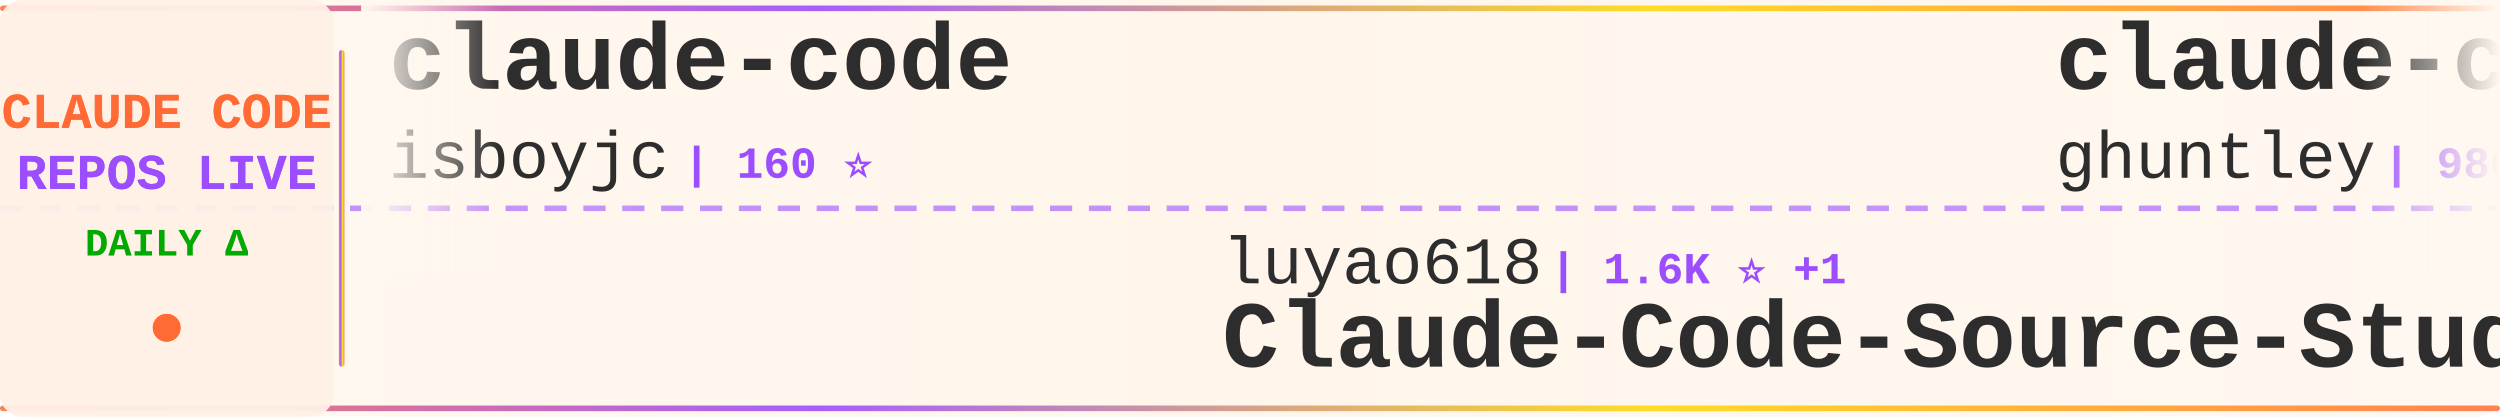
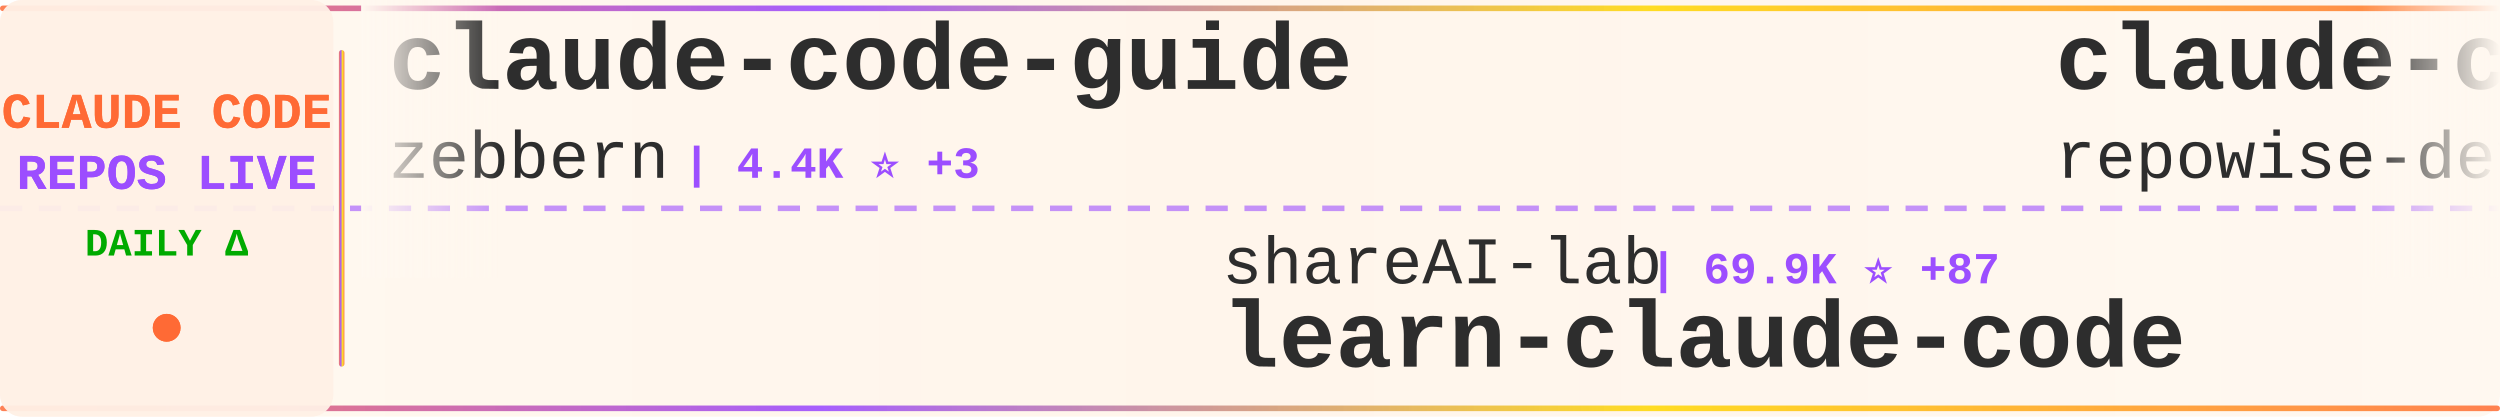
<svg xmlns="http://www.w3.org/2000/svg" width="900" height="150">
  <defs>
    <linearGradient id="tickerBg" x1="0%" y1="0%" x2="100%" y2="0%">
      <stop offset="0%" style="stop-color:#fff8f0;stop-opacity:0.98" />
      <stop offset="50%" style="stop-color:#fff5eb;stop-opacity:1" />
      <stop offset="100%" style="stop-color:#fff8f0;stop-opacity:0.98" />
    </linearGradient>
    <linearGradient id="borderGrad" x1="0%" y1="0%" x2="100%" y2="0%">
      <stop offset="0%" style="stop-color:#FF6B35;stop-opacity:0.85">
        <animate attributeName="stop-opacity" values="0.85;1;0.85" dur="2s" repeatCount="indefinite" />
      </stop>
      <stop offset="33%" style="stop-color:#9C4EFF;stop-opacity:0.9">
        <animate attributeName="stop-opacity" values="0.9;1;0.9" dur="2.2s" repeatCount="indefinite" />
      </stop>
      <stop offset="66%" style="stop-color:#FFD700;stop-opacity:0.85">
        <animate attributeName="stop-opacity" values="0.85;1;0.85" dur="1.8s" repeatCount="indefinite" />
      </stop>
      <stop offset="100%" style="stop-color:#FF6B35;stop-opacity:0.85">
        <animate attributeName="stop-opacity" values="0.85;1;0.85" dur="2s" repeatCount="indefinite" />
      </stop>
    </linearGradient>
    <filter id="textGlow">
      <feGaussianBlur stdDeviation="0.15" result="coloredBlur" />
      <feMerge>
        <feMergeNode in="coloredBlur" />
        <feMergeNode in="SourceGraphic" />
      </feMerge>
    </filter>
    <filter id="metricGlow">
      <feGaussianBlur stdDeviation="0.2" result="coloredBlur" />
      <feMerge>
        <feMergeNode in="coloredBlur" />
        <feMergeNode in="SourceGraphic" />
      </feMerge>
    </filter>
    <linearGradient id="leftFade" x1="0%" y1="0%" x2="100%" y2="0%">
      <stop offset="0%" style="stop-color:#fff8f0;stop-opacity:1" />
      <stop offset="100%" style="stop-color:#fff8f0;stop-opacity:0" />
    </linearGradient>
    <linearGradient id="rightFade" x1="0%" y1="0%" x2="100%" y2="0%">
      <stop offset="0%" style="stop-color:#fff8f0;stop-opacity:0" />
      <stop offset="100%" style="stop-color:#fff8f0;stop-opacity:1" />
    </linearGradient>
  </defs>
  <rect width="900" height="150" fill="url(#tickerBg)" rx="8" />
  <rect x="0" y="2" width="900" height="2" fill="url(#borderGrad)" rx="1" />
  <rect x="0" y="146" width="900" height="2" fill="url(#borderGrad)" rx="1" />
  <line x1="0" y1="75" x2="900" y2="75" stroke="#9C4EFF" stroke-width="2" stroke-dasharray="8 6" opacity="0.6" />
  <rect x="0" y="0" width="120" height="150" fill="#fff0e6" opacity="0.95" rx="8" />
  <text x="60" y="46" font-family="'Courier New', monospace" font-size="18" font-weight="bold" fill="#FF6B35" text-anchor="middle" filter="url(#textGlow)">
    CLAUDE CODE
  </text>
  <text x="60" y="68" font-family="'Courier New', monospace" font-size="18" font-weight="bold" fill="#9C4EFF" text-anchor="middle" filter="url(#textGlow)">
    REPOS LIVE
  </text>
  <text x="60" y="92" font-family="'Courier New', monospace" font-size="14" font-weight="bold" fill="#00aa00" text-anchor="middle">
    DAILY Δ
  </text>
  <circle cx="60" cy="118" r="5" fill="#FF6B35" filter="url(#metricGlow)">
    <animate attributeName="r" values="4;6;4" dur="1.5s" repeatCount="indefinite" />
    <animate attributeName="opacity" values="0.6;1;0.6" dur="1.5s" repeatCount="indefinite" />
  </circle>
  <rect x="122" y="18" width="2" height="114" fill="url(#borderGrad)" rx="1" />
  <clipPath id="tickerClip">
    <rect x="130" y="0" width="770" height="150" />
  </clipPath>
  <g clip-path="url(#tickerClip)">
    <g id="tickerItems">
      <animateTransform attributeName="transform" attributeType="XML" type="translate" from="0 0" to="-3000 0" dur="54s" repeatCount="indefinite" />
      <g transform="translate(0, 0)">
-         <text x="140" y="32" font-family="'Courier New', monospace" font-size="34" font-weight="bold" fill="#2d2d2d">claude-code</text>
-         <text x="140" y="64" font-family="'Courier New', monospace" font-size="24" font-weight="normal" fill="#2d2d2d" opacity="1.0">isboyjc</text>
-         <text x="246" y="64" font-family="'Courier New', monospace" font-size="16" font-weight="bold" fill="#9C4EFF"> | 160 ⭐</text>
+         <text x="140" y="32" font-family="'Courier New', monospace" font-size="34" font-weight="bold" fill="#2d2d2d">claude-code-guide</text>
+         <text x="140" y="64" font-family="'Courier New', monospace" font-size="24" font-weight="normal" fill="#2d2d2d" opacity="1.0">zebbern</text>
+         <text x="246" y="64" font-family="'Courier New', monospace" font-size="16" font-weight="bold" fill="#9C4EFF"> | 4.4K ⭐ +3</text>
      </g>
      <g transform="translate(300, 0)">
-         <text x="140" y="102" font-family="'Courier New', monospace" font-size="24" font-weight="normal" fill="#2d2d2d" opacity="1.0">luyao618</text>
-         <text x="258" y="102" font-family="'Courier New', monospace" font-size="16" font-weight="bold" fill="#9C4EFF"> | 1.6K ⭐ +1</text>
-         <text x="140" y="132" font-family="'Courier New', monospace" font-size="34" font-weight="bold" fill="#2d2d2d">Claude-Code-Source-Study</text>
+         <text x="140" y="102" font-family="'Courier New', monospace" font-size="24" font-weight="normal" fill="#2d2d2d" opacity="1.0">shareAI-lab</text>
+         <text x="294" y="102" font-family="'Courier New', monospace" font-size="16" font-weight="bold" fill="#9C4EFF"> | 69.9K ⭐ +87</text>
+         <text x="140" y="132" font-family="'Courier New', monospace" font-size="34" font-weight="bold" fill="#2d2d2d">learn-claude-code</text>
      </g>
      <g transform="translate(600, 0)">
-         <text x="140" y="32" font-family="'Courier New', monospace" font-size="34" font-weight="bold" fill="#2d2d2d">claude-code-source-code-...</text>
-         <text x="140" y="64" font-family="'Courier New', monospace" font-size="24" font-weight="normal" fill="#2d2d2d" opacity="1.0">ghuntley</text>
-         <text x="258" y="64" font-family="'Courier New', monospace" font-size="16" font-weight="bold" fill="#9C4EFF"> | 986 ⭐</text>
+         <text x="140" y="32" font-family="'Courier New', monospace" font-size="34" font-weight="bold" fill="#2d2d2d">claude-code-prompts</text>
+         <text x="140" y="64" font-family="'Courier New', monospace" font-size="24" font-weight="normal" fill="#2d2d2d" opacity="1.0">repowise-dev</text>
+         <text x="306" y="64" font-family="'Courier New', monospace" font-size="16" font-weight="bold" fill="#9C4EFF"> | 1.1K ⭐</text>
      </g>
      <g transform="translate(900, 0)">
-         <text x="140" y="102" font-family="'Courier New', monospace" font-size="24" font-weight="normal" fill="#2d2d2d" opacity="1.0">rohitg00</text>
-         <text x="258" y="102" font-family="'Courier New', monospace" font-size="16" font-weight="bold" fill="#9C4EFF"> | 2.3K ⭐ +6</text>
-         <text x="140" y="132" font-family="'Courier New', monospace" font-size="34" font-weight="bold" fill="#2d2d2d">awesome-claude-code-tool...</text>
+         <text x="140" y="102" font-family="'Courier New', monospace" font-size="24" font-weight="normal" fill="#2d2d2d" opacity="1.0">diet103</text>
+         <text x="246" y="102" font-family="'Courier New', monospace" font-size="16" font-weight="bold" fill="#9C4EFF"> | 9.7K ⭐ +2</text>
+         <text x="140" y="132" font-family="'Courier New', monospace" font-size="34" font-weight="bold" fill="#2d2d2d">claude-code-infrastructu...</text>
      </g>
      <g transform="translate(1200, 0)">
-         <text x="140" y="32" font-family="'Courier New', monospace" font-size="34" font-weight="bold" fill="#2d2d2d">claude-code</text>
-         <text x="140" y="64" font-family="'Courier New', monospace" font-size="24" font-weight="normal" fill="#2d2d2d" opacity="1.0">RishabhK103</text>
-         <text x="294" y="64" font-family="'Courier New', monospace" font-size="16" font-weight="bold" fill="#9C4EFF"> | 99 ⭐</text>
+         <text x="140" y="32" font-family="'Courier New', monospace" font-size="34" font-weight="bold" fill="#2d2d2d">claude-code-from-scratch</text>
+         <text x="140" y="64" font-family="'Courier New', monospace" font-size="24" font-weight="normal" fill="#2d2d2d" opacity="1.0">Windy3f3f3f3f</text>
+         <text x="318" y="64" font-family="'Courier New', monospace" font-size="16" font-weight="bold" fill="#9C4EFF"> | 2.1K ⭐ +28</text>
      </g>
      <g transform="translate(1500, 0)">
-         <text x="140" y="102" font-family="'Courier New', monospace" font-size="24" font-weight="normal" fill="#2d2d2d" opacity="1.0">xorespesp</text>
-         <text x="270" y="102" font-family="'Courier New', monospace" font-size="16" font-weight="bold" fill="#9C4EFF"> | 228 ⭐</text>
-         <text x="140" y="132" font-family="'Courier New', monospace" font-size="34" font-weight="bold" fill="#2d2d2d">claude-code</text>
+         <text x="140" y="102" font-family="'Courier New', monospace" font-size="24" font-weight="normal" fill="#2d2d2d" opacity="1.0">disler</text>
+         <text x="234" y="102" font-family="'Courier New', monospace" font-size="16" font-weight="bold" fill="#9C4EFF"> | 1.4K ⭐ +5</text>
+         <text x="140" y="132" font-family="'Courier New', monospace" font-size="34" font-weight="bold" fill="#2d2d2d">pi-vs-claude-code</text>
      </g>
      <g transform="translate(1800, 0)">
-         <text x="140" y="32" font-family="'Courier New', monospace" font-size="34" font-weight="bold" fill="#2d2d2d">edmunds-claude-code</text>
-         <text x="140" y="64" font-family="'Courier New', monospace" font-size="24" font-weight="normal" fill="#2d2d2d" opacity="1.0">edmund-io</text>
-         <text x="270" y="64" font-family="'Courier New', monospace" font-size="16" font-weight="bold" fill="#9C4EFF"> | 1.5K ⭐</text>
+         <text x="140" y="32" font-family="'Courier New', monospace" font-size="34" font-weight="bold" fill="#2d2d2d">claude-code-analysis</text>
+         <text x="140" y="64" font-family="'Courier New', monospace" font-size="24" font-weight="normal" fill="#2d2d2d" opacity="1.0">liuup</text>
+         <text x="222" y="64" font-family="'Courier New', monospace" font-size="16" font-weight="bold" fill="#9C4EFF"> | 3.4K ⭐ +10</text>
      </g>
      <g transform="translate(2100, 0)">
-         <text x="140" y="102" font-family="'Courier New', monospace" font-size="24" font-weight="normal" fill="#2d2d2d" opacity="1.0">Onewon</text>
-         <text x="234" y="102" font-family="'Courier New', monospace" font-size="16" font-weight="bold" fill="#9C4EFF"> | 183 ⭐ +1</text>
-         <text x="140" y="132" font-family="'Courier New', monospace" font-size="34" font-weight="bold" fill="#2d2d2d">claude-code</text>
+         <text x="140" y="102" font-family="'Courier New', monospace" font-size="24" font-weight="normal" fill="#2d2d2d" opacity="1.0">ChrisWiles</text>
+         <text x="282" y="102" font-family="'Courier New', monospace" font-size="16" font-weight="bold" fill="#9C4EFF"> | 6.0K ⭐ +2</text>
+         <text x="140" y="132" font-family="'Courier New', monospace" font-size="34" font-weight="bold" fill="#2d2d2d">claude-code-showcase</text>
      </g>
      <g transform="translate(2400, 0)">
-         <text x="140" y="32" font-family="'Courier New', monospace" font-size="34" font-weight="bold" fill="#2d2d2d">claude-code</text>
-         <text x="140" y="64" font-family="'Courier New', monospace" font-size="24" font-weight="normal" fill="#2d2d2d" opacity="1.0">VineeTagarwaL-code</text>
-         <text x="378" y="64" font-family="'Courier New', monospace" font-size="16" font-weight="bold" fill="#9C4EFF"> | 276 ⭐</text>
+         <text x="140" y="32" font-family="'Courier New', monospace" font-size="34" font-weight="bold" fill="#2d2d2d">claude-code-ultimate-gui...</text>
+         <text x="140" y="64" font-family="'Courier New', monospace" font-size="24" font-weight="normal" fill="#2d2d2d" opacity="1.0">FlorianBruniaux</text>
+         <text x="342" y="64" font-family="'Courier New', monospace" font-size="16" font-weight="bold" fill="#9C4EFF"> | 5.3K ⭐ +13</text>
      </g>
      <g transform="translate(2700, 0)">
-         <text x="140" y="102" font-family="'Courier New', monospace" font-size="24" font-weight="normal" fill="#2d2d2d" opacity="1.0">fuergaosi233</text>
-         <text x="306" y="102" font-family="'Courier New', monospace" font-size="16" font-weight="bold" fill="#9C4EFF"> | 2.7K ⭐ +1</text>
-         <text x="140" y="132" font-family="'Courier New', monospace" font-size="34" font-weight="bold" fill="#2d2d2d">claude-code-proxy</text>
+         <text x="140" y="102" font-family="'Courier New', monospace" font-size="24" font-weight="normal" fill="#2d2d2d" opacity="1.0">Windy3f3f3f3f</text>
+         <text x="318" y="102" font-family="'Courier New', monospace" font-size="16" font-weight="bold" fill="#9C4EFF"> | 3.0K ⭐ +42</text>
+         <text x="140" y="132" font-family="'Courier New', monospace" font-size="34" font-weight="bold" fill="#2d2d2d">how-claude-code-works</text>
      </g>
      <g transform="translate(3000, 0)">
-         <text x="140" y="32" font-family="'Courier New', monospace" font-size="34" font-weight="bold" fill="#2d2d2d">claude-code</text>
-         <text x="140" y="64" font-family="'Courier New', monospace" font-size="24" font-weight="normal" fill="#2d2d2d" opacity="1.0">isboyjc</text>
-         <text x="246" y="64" font-family="'Courier New', monospace" font-size="16" font-weight="bold" fill="#9C4EFF"> | 160 ⭐</text>
+         <text x="140" y="32" font-family="'Courier New', monospace" font-size="34" font-weight="bold" fill="#2d2d2d">claude-code-guide</text>
+         <text x="140" y="64" font-family="'Courier New', monospace" font-size="24" font-weight="normal" fill="#2d2d2d" opacity="1.0">zebbern</text>
+         <text x="246" y="64" font-family="'Courier New', monospace" font-size="16" font-weight="bold" fill="#9C4EFF"> | 4.4K ⭐ +3</text>
      </g>
      <g transform="translate(3300, 0)">
-         <text x="140" y="102" font-family="'Courier New', monospace" font-size="24" font-weight="normal" fill="#2d2d2d" opacity="1.0">luyao618</text>
-         <text x="258" y="102" font-family="'Courier New', monospace" font-size="16" font-weight="bold" fill="#9C4EFF"> | 1.6K ⭐ +1</text>
-         <text x="140" y="132" font-family="'Courier New', monospace" font-size="34" font-weight="bold" fill="#2d2d2d">Claude-Code-Source-Study</text>
+         <text x="140" y="102" font-family="'Courier New', monospace" font-size="24" font-weight="normal" fill="#2d2d2d" opacity="1.0">shareAI-lab</text>
+         <text x="294" y="102" font-family="'Courier New', monospace" font-size="16" font-weight="bold" fill="#9C4EFF"> | 69.9K ⭐ +87</text>
+         <text x="140" y="132" font-family="'Courier New', monospace" font-size="34" font-weight="bold" fill="#2d2d2d">learn-claude-code</text>
      </g>
      <g transform="translate(3600, 0)">
-         <text x="140" y="32" font-family="'Courier New', monospace" font-size="34" font-weight="bold" fill="#2d2d2d">claude-code-source-code-...</text>
-         <text x="140" y="64" font-family="'Courier New', monospace" font-size="24" font-weight="normal" fill="#2d2d2d" opacity="1.0">ghuntley</text>
-         <text x="258" y="64" font-family="'Courier New', monospace" font-size="16" font-weight="bold" fill="#9C4EFF"> | 986 ⭐</text>
+         <text x="140" y="32" font-family="'Courier New', monospace" font-size="34" font-weight="bold" fill="#2d2d2d">claude-code-prompts</text>
+         <text x="140" y="64" font-family="'Courier New', monospace" font-size="24" font-weight="normal" fill="#2d2d2d" opacity="1.0">repowise-dev</text>
+         <text x="306" y="64" font-family="'Courier New', monospace" font-size="16" font-weight="bold" fill="#9C4EFF"> | 1.1K ⭐</text>
      </g>
      <g transform="translate(3900, 0)">
-         <text x="140" y="102" font-family="'Courier New', monospace" font-size="24" font-weight="normal" fill="#2d2d2d" opacity="1.0">rohitg00</text>
-         <text x="258" y="102" font-family="'Courier New', monospace" font-size="16" font-weight="bold" fill="#9C4EFF"> | 2.3K ⭐ +6</text>
-         <text x="140" y="132" font-family="'Courier New', monospace" font-size="34" font-weight="bold" fill="#2d2d2d">awesome-claude-code-tool...</text>
+         <text x="140" y="102" font-family="'Courier New', monospace" font-size="24" font-weight="normal" fill="#2d2d2d" opacity="1.0">diet103</text>
+         <text x="246" y="102" font-family="'Courier New', monospace" font-size="16" font-weight="bold" fill="#9C4EFF"> | 9.7K ⭐ +2</text>
+         <text x="140" y="132" font-family="'Courier New', monospace" font-size="34" font-weight="bold" fill="#2d2d2d">claude-code-infrastructu...</text>
      </g>
    </g>
  </g>
  <rect x="130" y="0" width="50" height="100" fill="url(#leftFade)" />
  <rect x="850" y="0" width="50" height="100" fill="url(#rightFade)" />
</svg>
